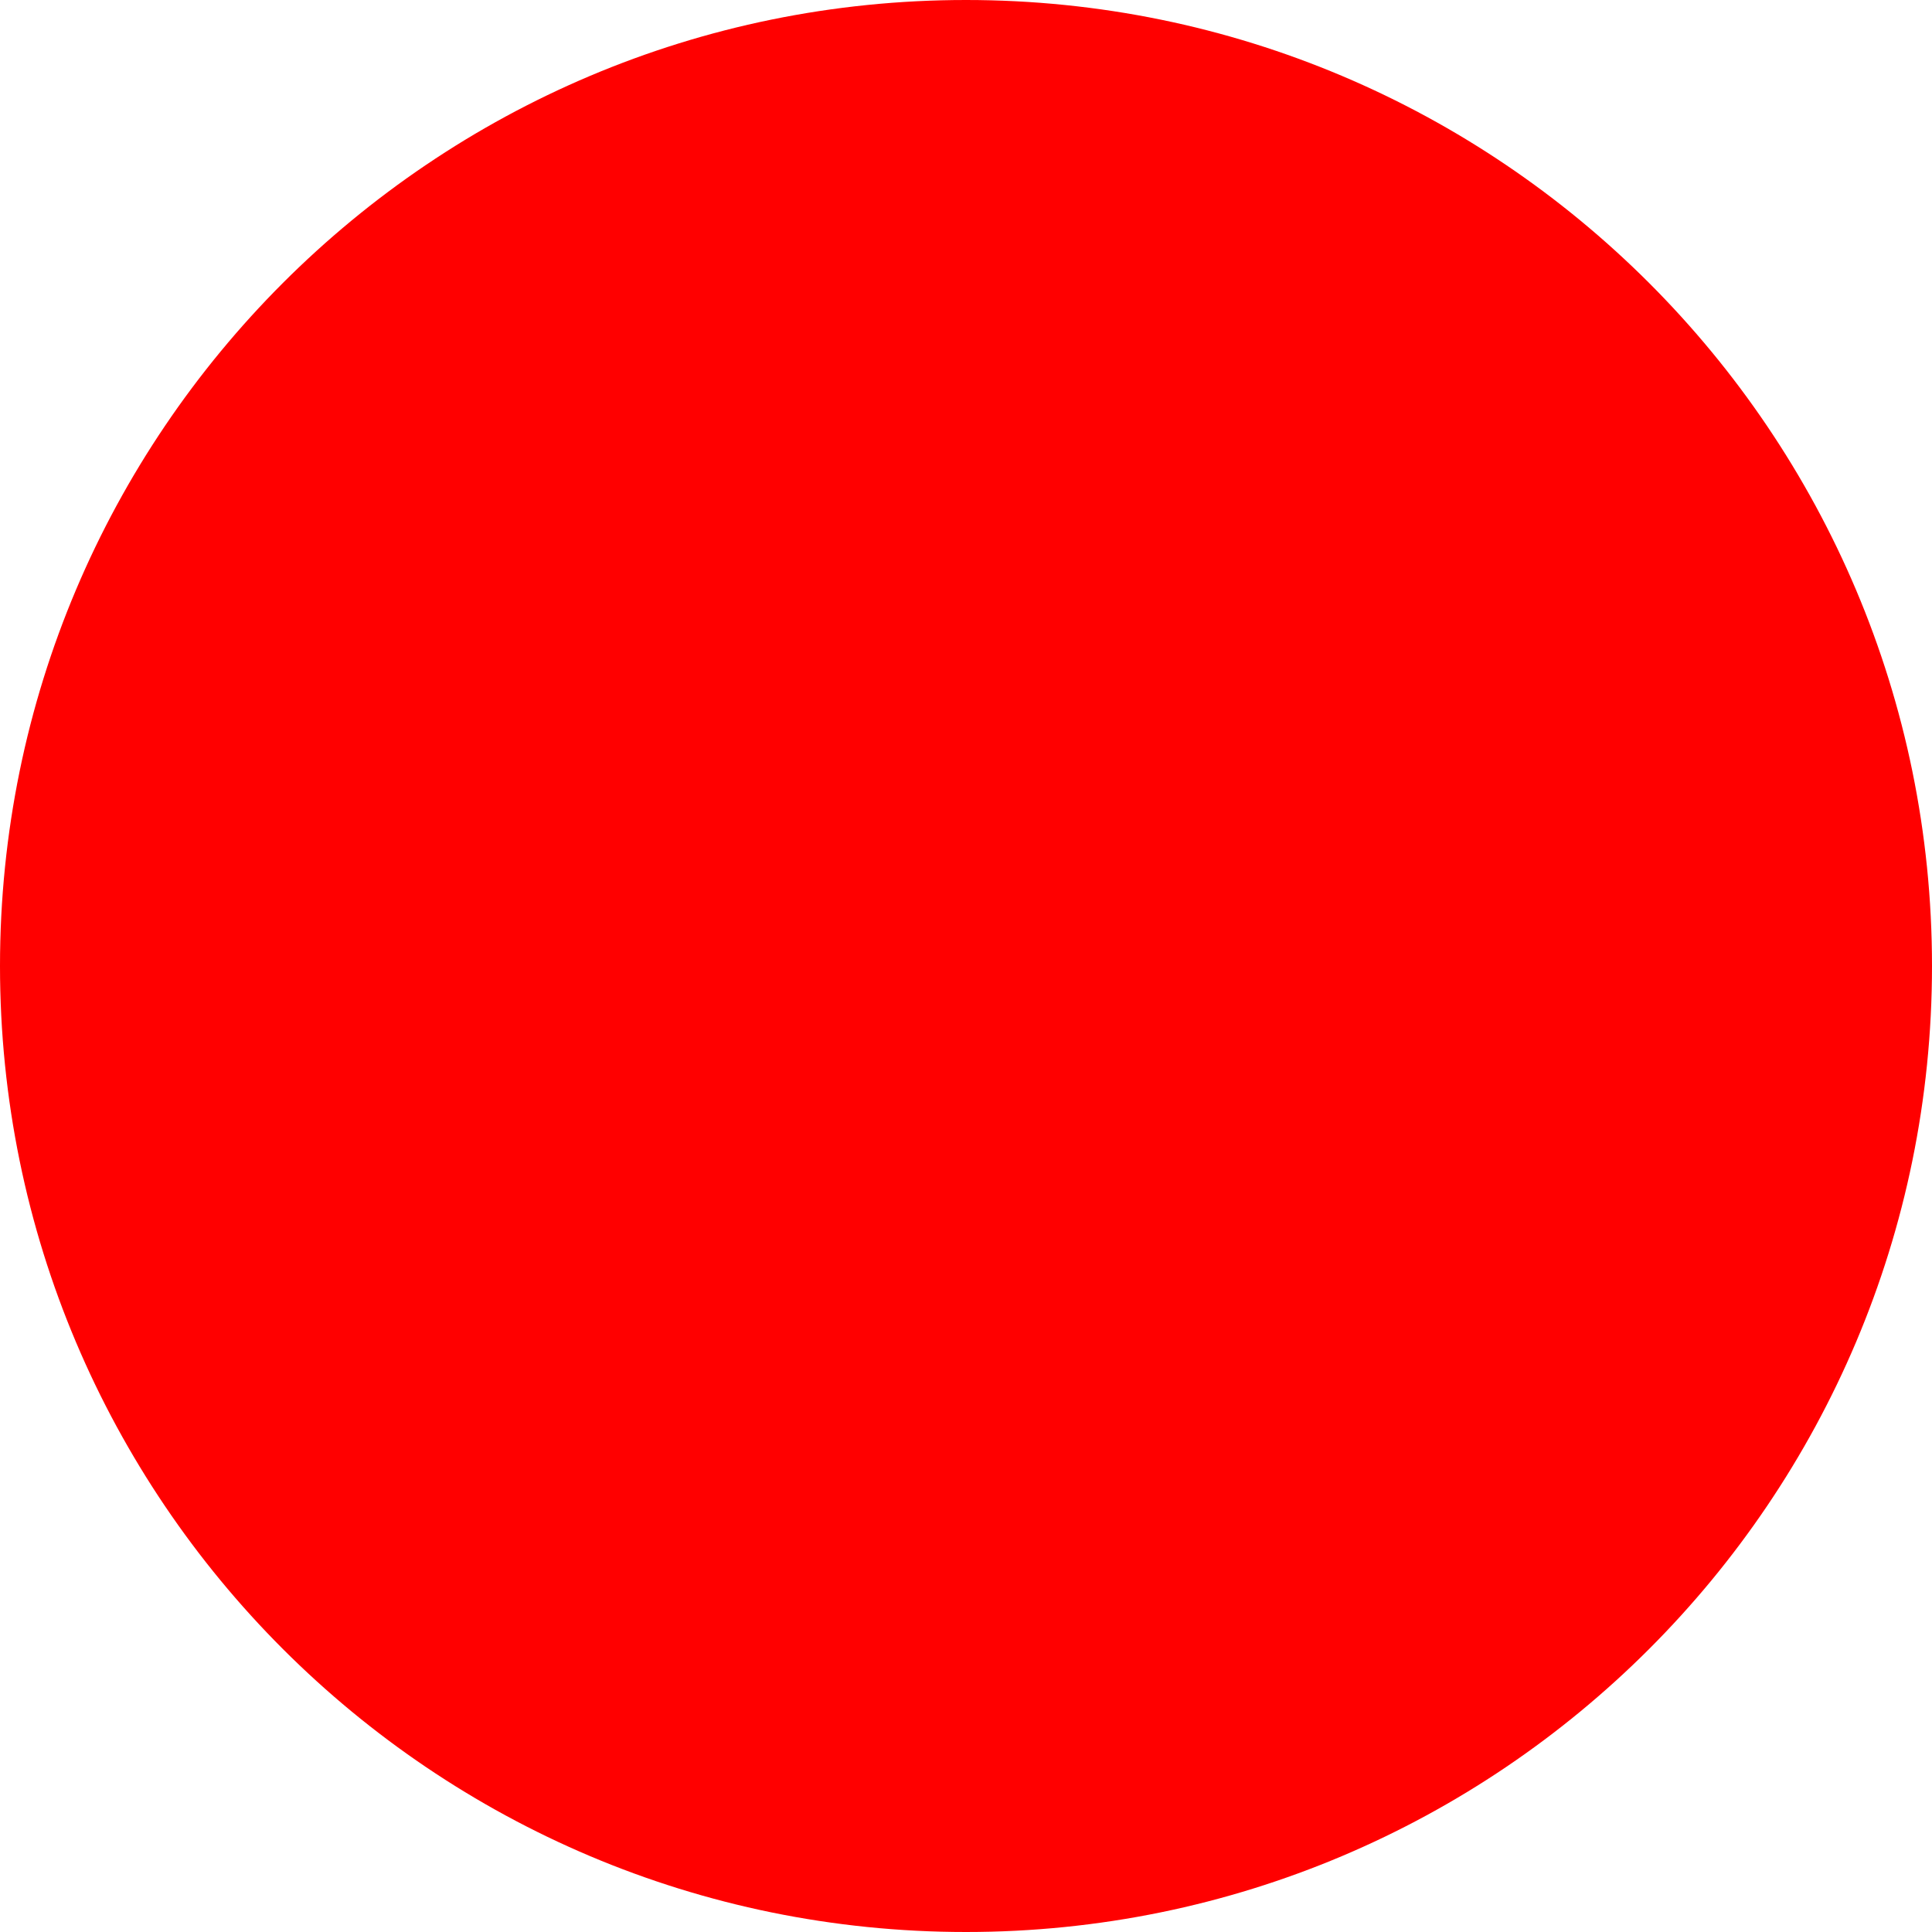
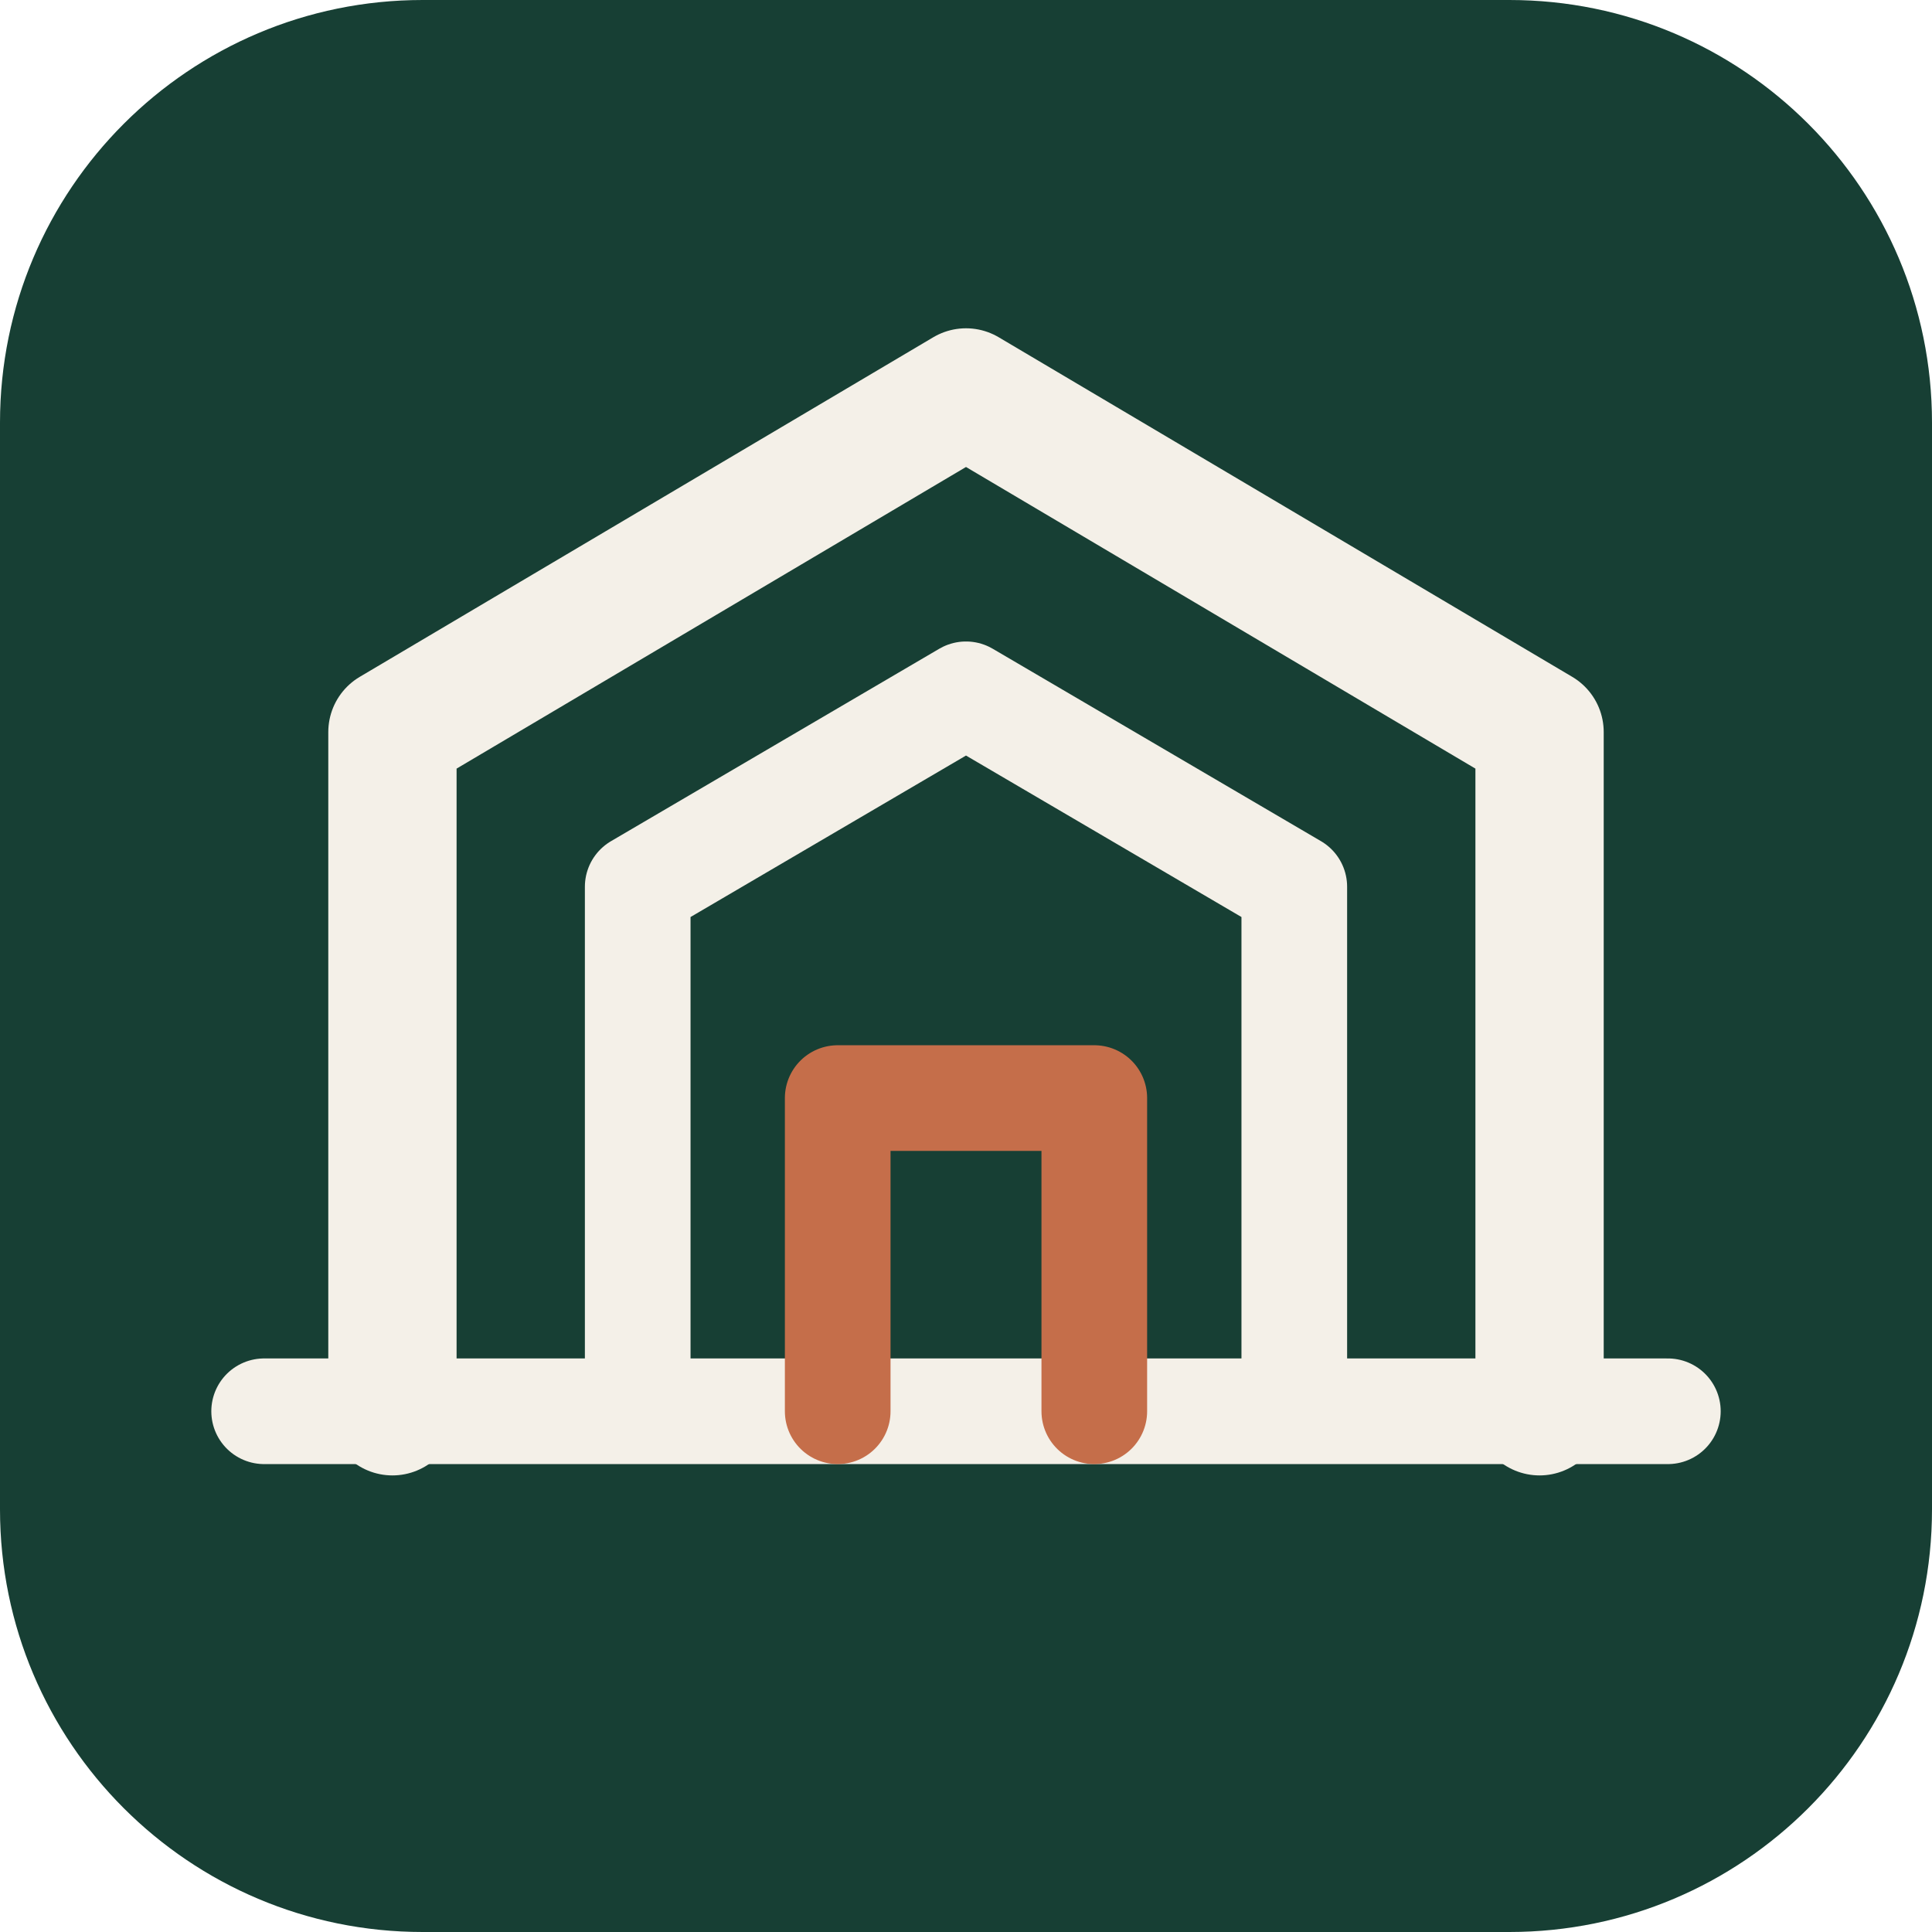
- <svg xmlns="http://www.w3.org/2000/svg" width="512" height="512">
-   <circle cx="256" cy="256" r="256" fill="red" />
+ <svg xmlns="http://www.w3.org/2000/svg" width="512" height="512" viewBox="0 0 512 512">
+   <rect width="512" height="512" rx="112" fill="#173f34" />
+   <path d="M104 374V194L256 104l152 90v180" fill="none" stroke="#f4f0e8" stroke-width="34" stroke-linecap="round" stroke-linejoin="round" />
+   <path d="M169 374V235l87-51 87 51v139M70 374h372" fill="none" stroke="#f4f0e8" stroke-width="28" stroke-linecap="round" stroke-linejoin="round" />
+   <path d="M222 374v-83h68v83" fill="none" stroke="#c56e4a" stroke-width="28" stroke-linecap="round" stroke-linejoin="round" />
</svg>
